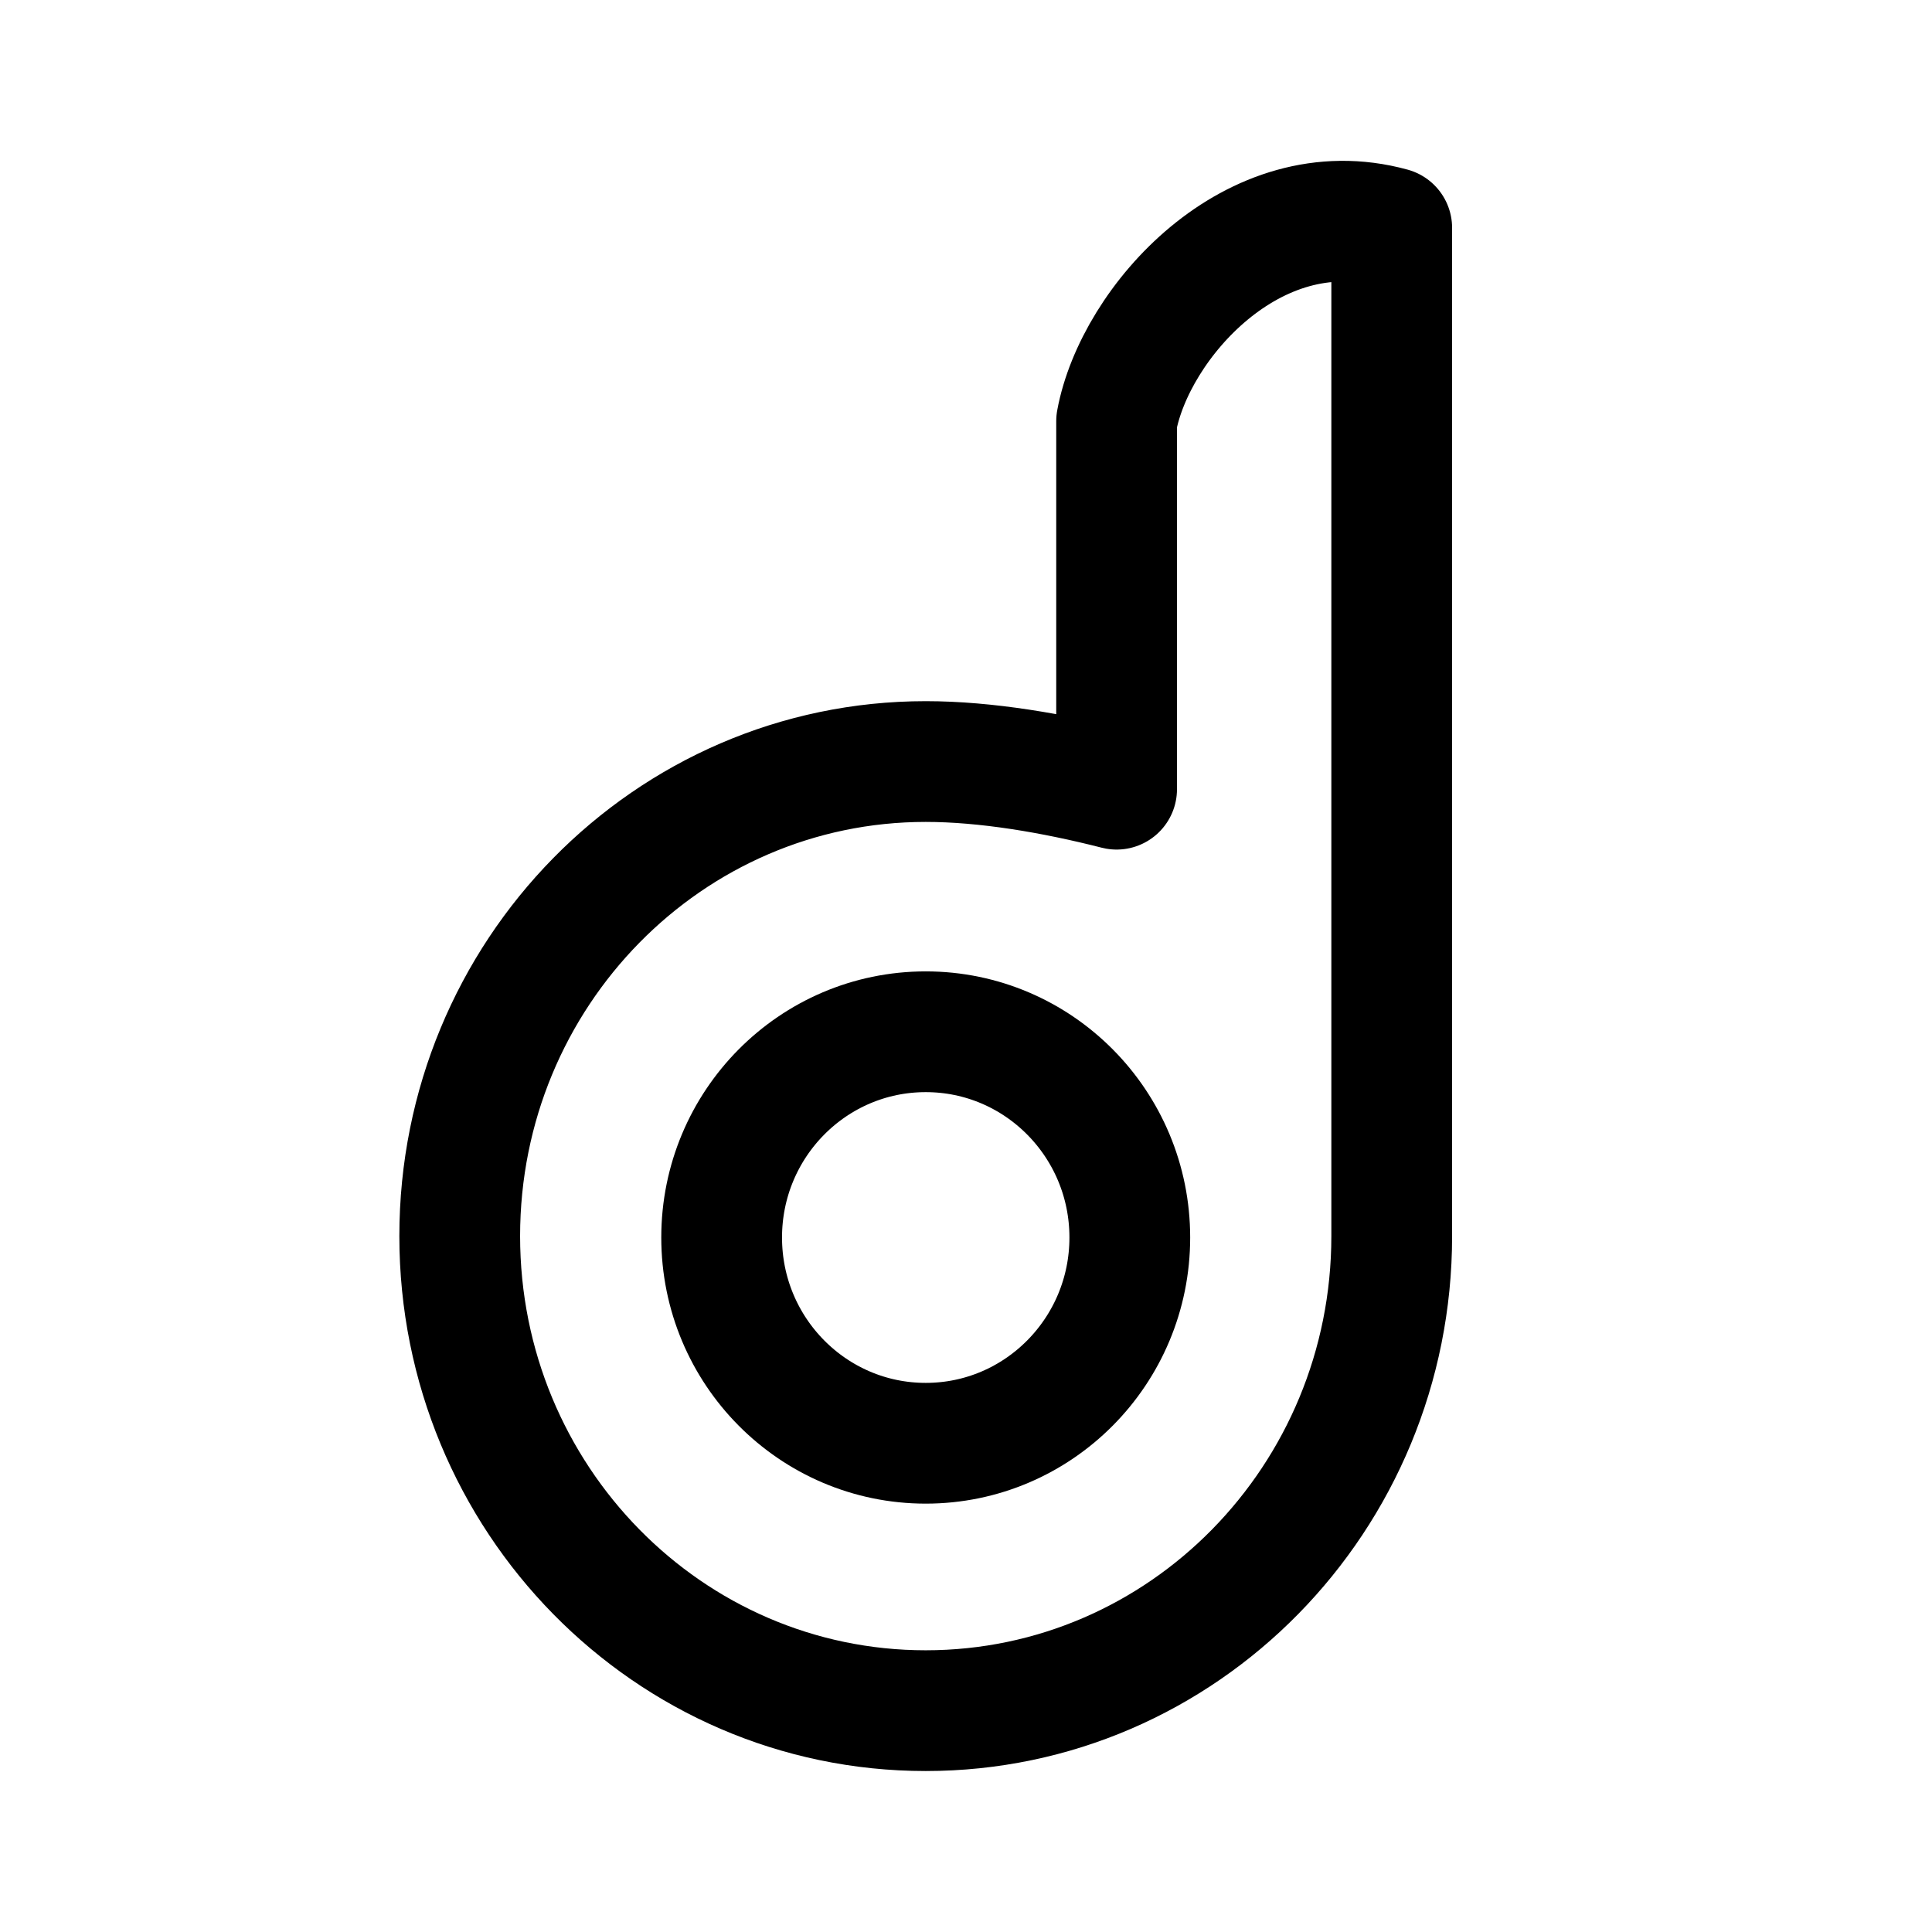
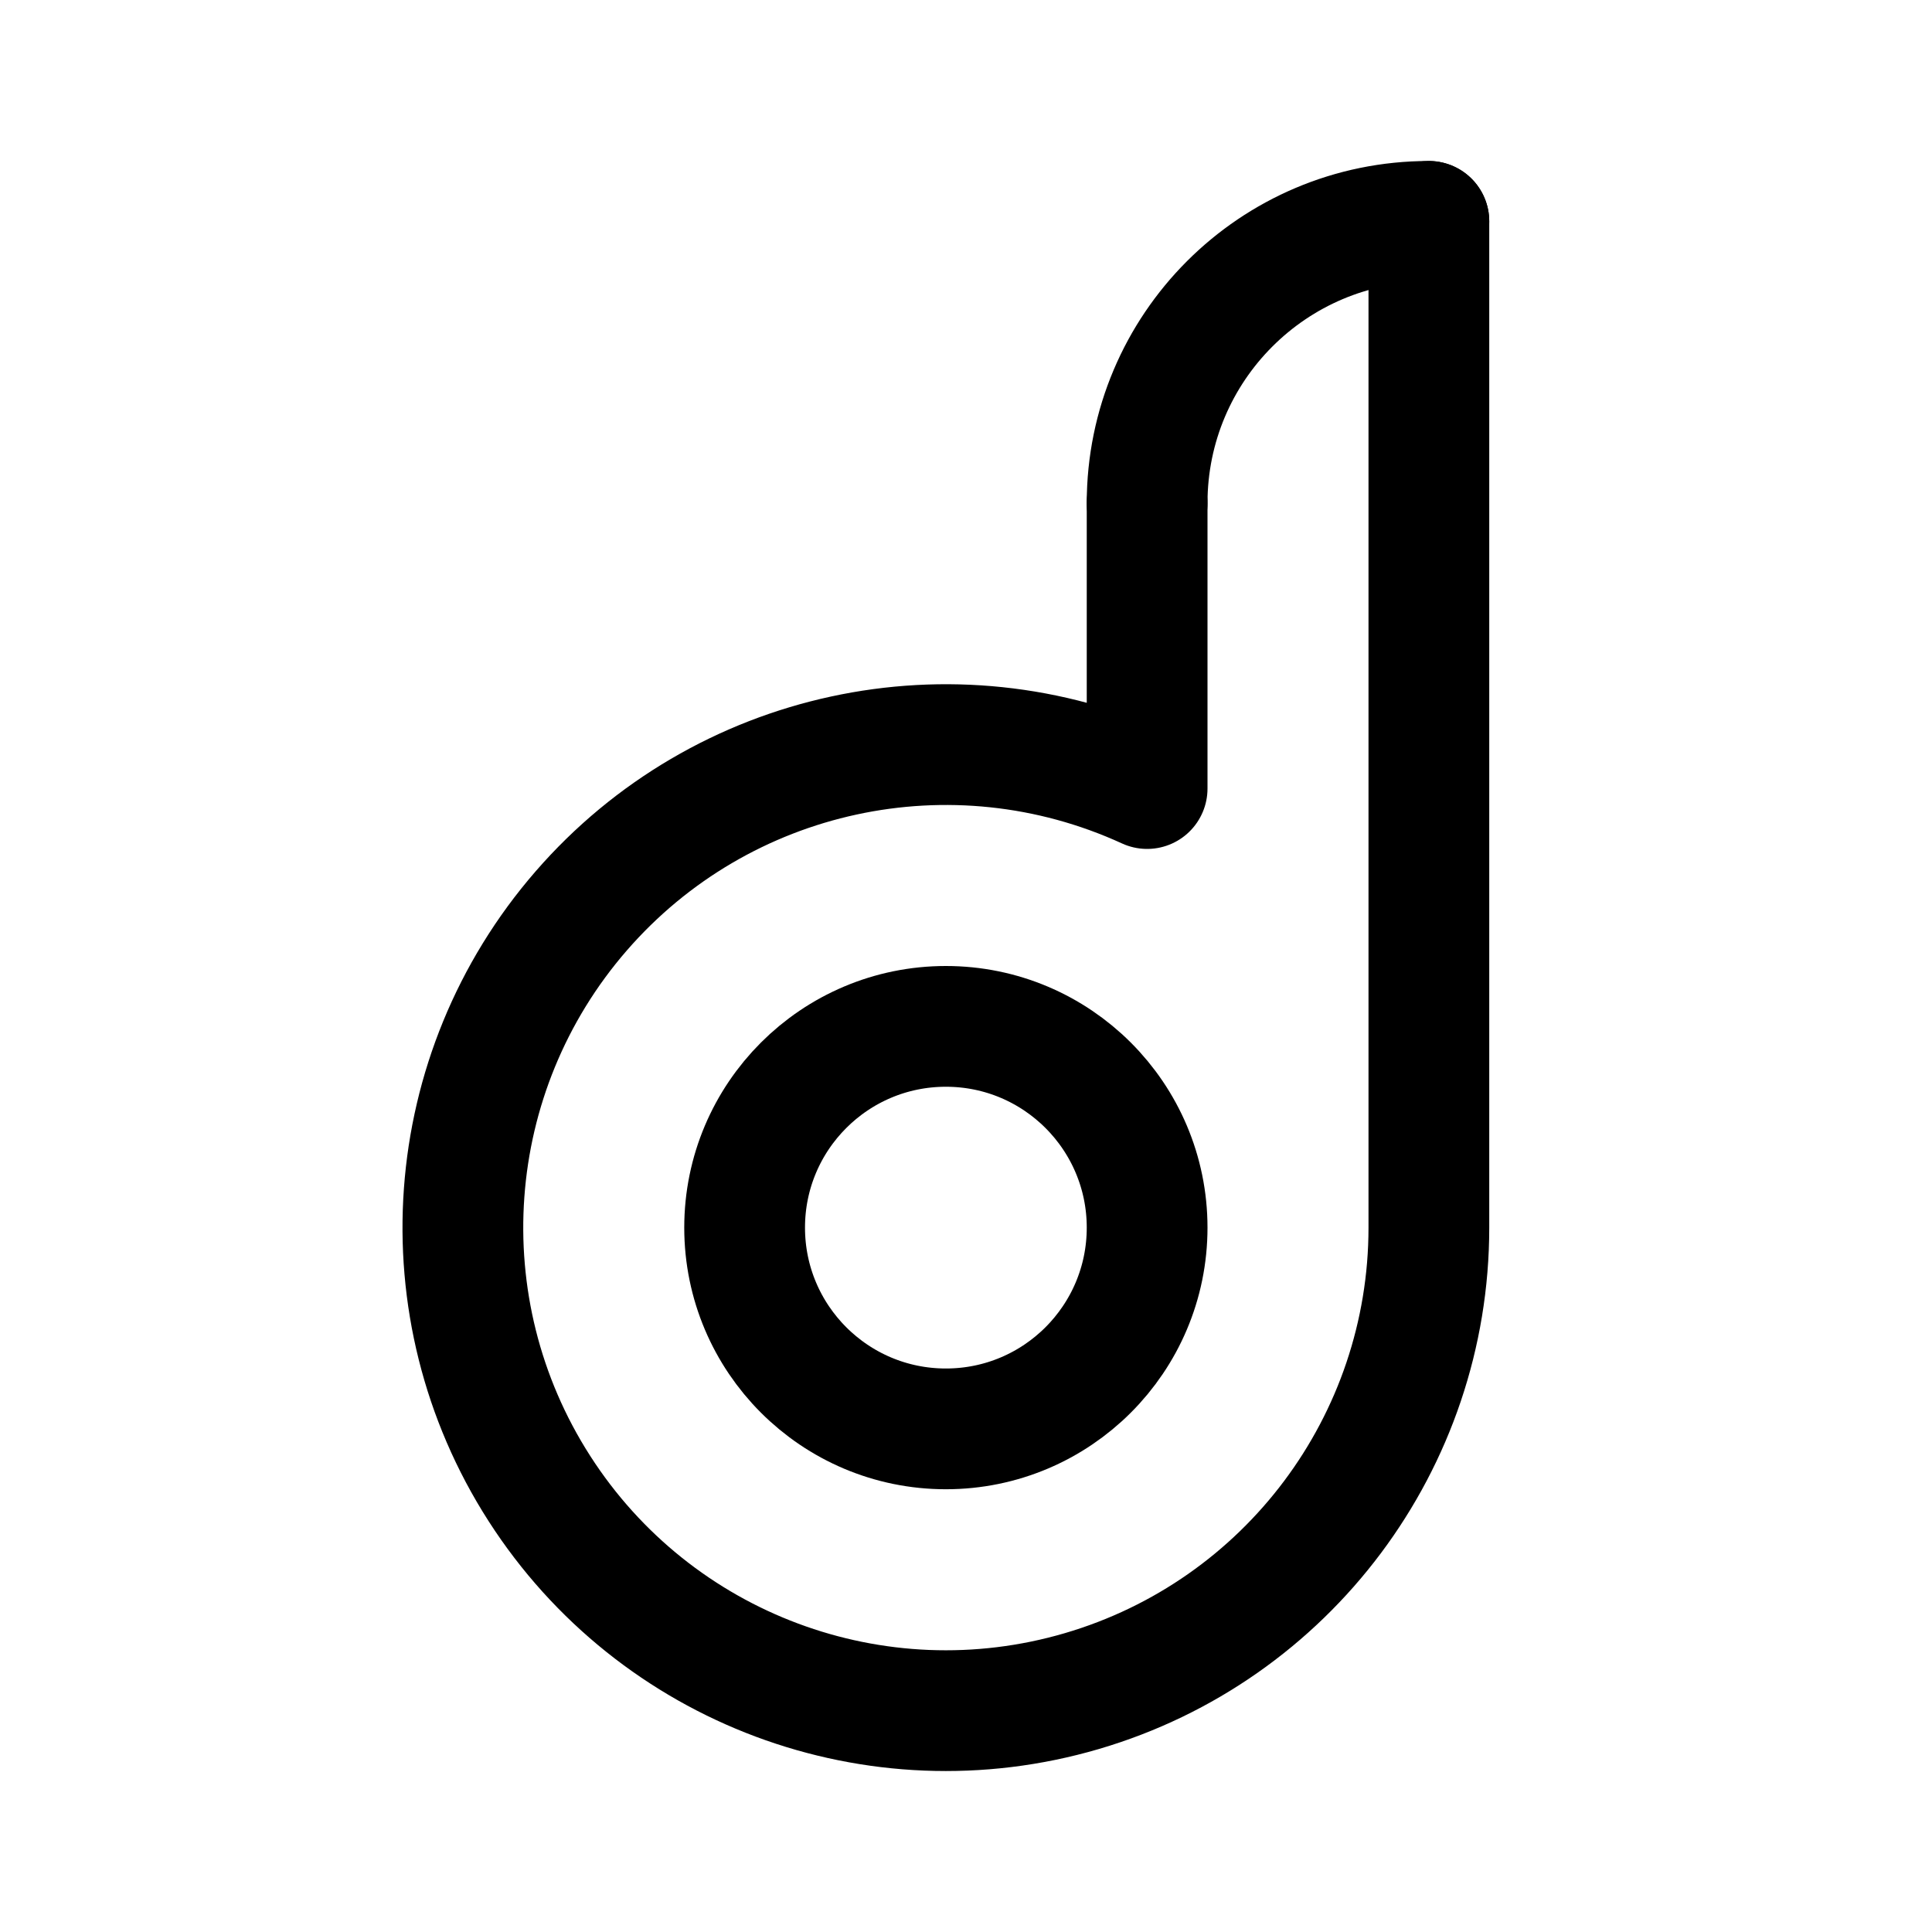
- <svg xmlns="http://www.w3.org/2000/svg" xml:space="preserve" width="192" height="192" viewBox="0 0 50.8 50.8">
-   <g transform="translate(-.53)">
-     <ellipse cx="24.871" cy="32.539" rx="5.366" ry="5.41" style="fill:none;stroke:#000;stroke-width:3.175;stroke-linecap:round;stroke-linejoin:round;stroke-dasharray:none" />
-     <path d="M37.124 32.5V5.992c-3.636-1-6.753 2.483-7.234 5.083v9.676c-1.66-.424-3.443-.727-5.02-.727-6.766 0-12.252 5.586-12.252 12.478S18.104 44.98 24.871 44.98s12.253-5.587 12.253-12.478" style="fill:none;stroke:#000;stroke-width:3.175;stroke-linecap:round;stroke-linejoin:round;stroke-dasharray:none" />
-   </g>
+ <svg xmlns="http://www.w3.org/2000/svg" width="192" height="192" fill="none">
+   <path d="M142 22v100m-28-72v28.365A48 48 0 1 0 142 122" stroke="#000" stroke-width="12" stroke-linecap="round" stroke-linejoin="round" />
+   <circle cx="94" cy="122" r="20" stroke="#000" stroke-width="12" stroke-linecap="round" stroke-linejoin="round" />
+   <path d="M142 22a27.998 27.998 0 0 0-28 28" stroke="#000" stroke-width="12" stroke-linecap="round" stroke-linejoin="round" />
</svg>
